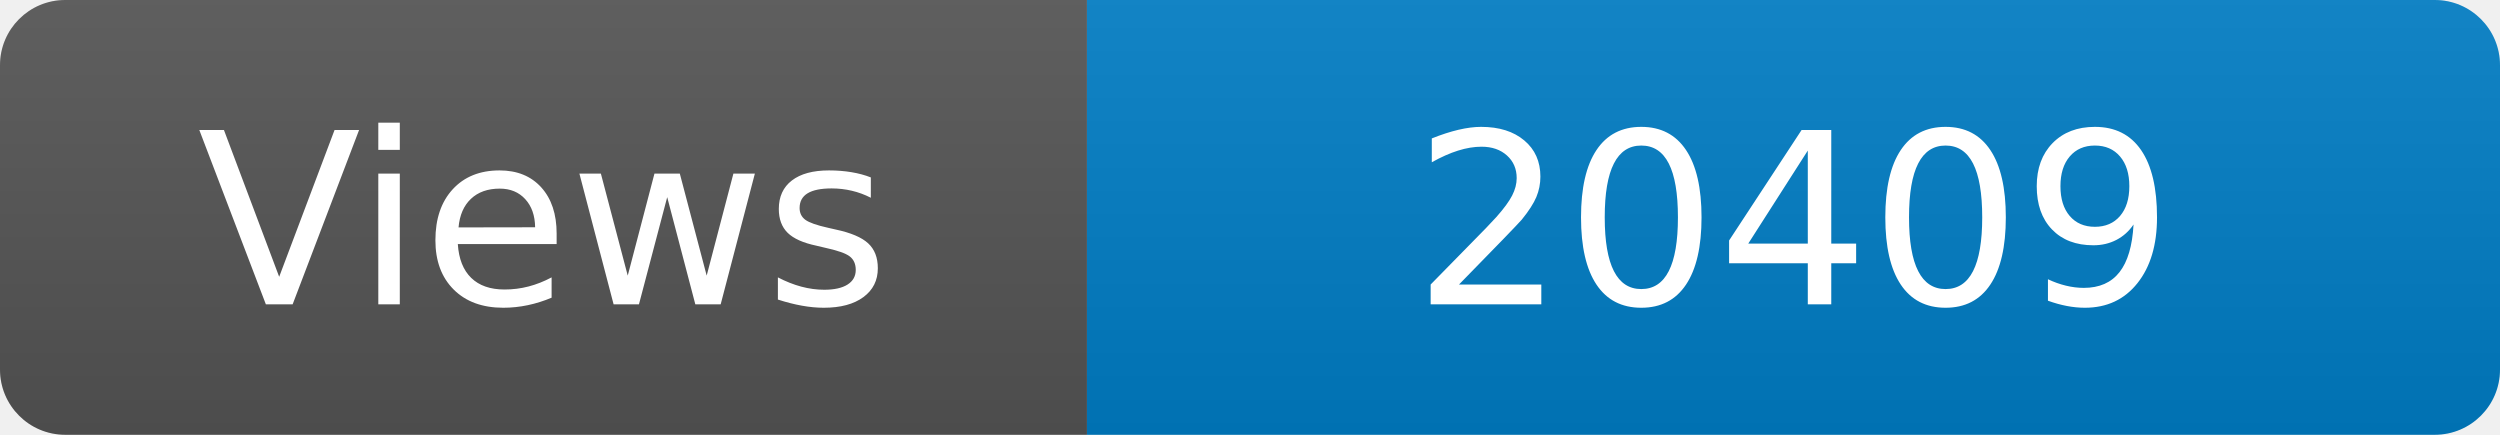
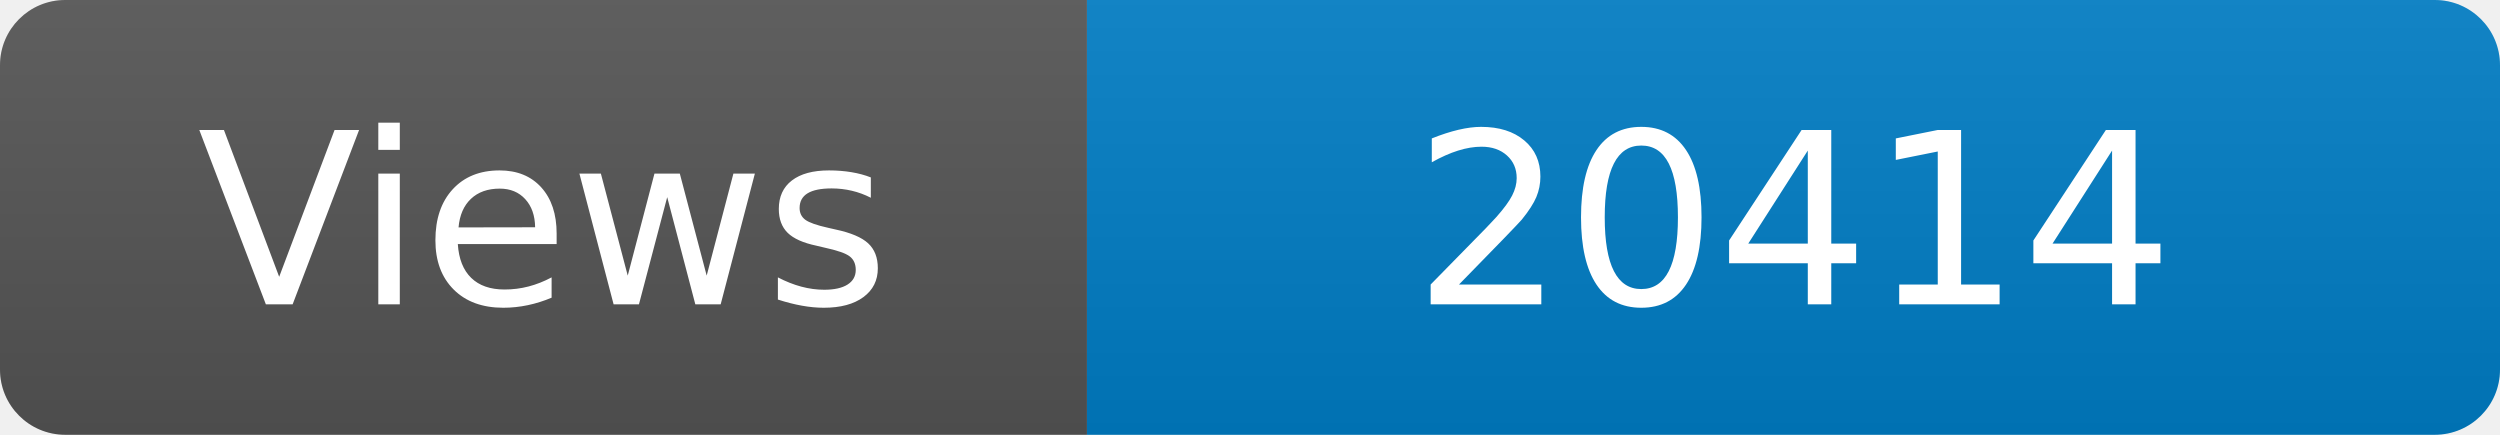
<svg xmlns="http://www.w3.org/2000/svg" width="115" height="20" role="img" aria-label="Maintained?: yes">
  <linearGradient id="s" x2="0" y2="100%">
    <stop offset="0" stop-color="#bbb" stop-opacity=".1" />
    <stop offset="1" stop-opacity=".1" />
  </linearGradient>
  <clipPath id="r">
    <rect width="115" height="20" rx="3" fill="#fff" />
  </clipPath>
  <g clip-path="url(#r)">
    <rect width="50" height="20" fill="#555" />
    <rect x="50" width="160" height="20" fill="#007ec6" />
    <rect width="115" height="20" fill="url(#s)" />
  </g>
  <g fill="#fff" text-anchor="middle" font-family="Verdana,Geneva,DejaVu Sans,sans-serif" font-size="110">
    <text x="250" y="140" transform="scale(.1)" fill="#fff">Views</text>
-     <text x="825" y="140" transform="scale(.1)" fill="#fff">20409</text>
+     <text x="825" y="140" transform="scale(.1)" fill="#fff">20414</text>
  </g>
</svg>
